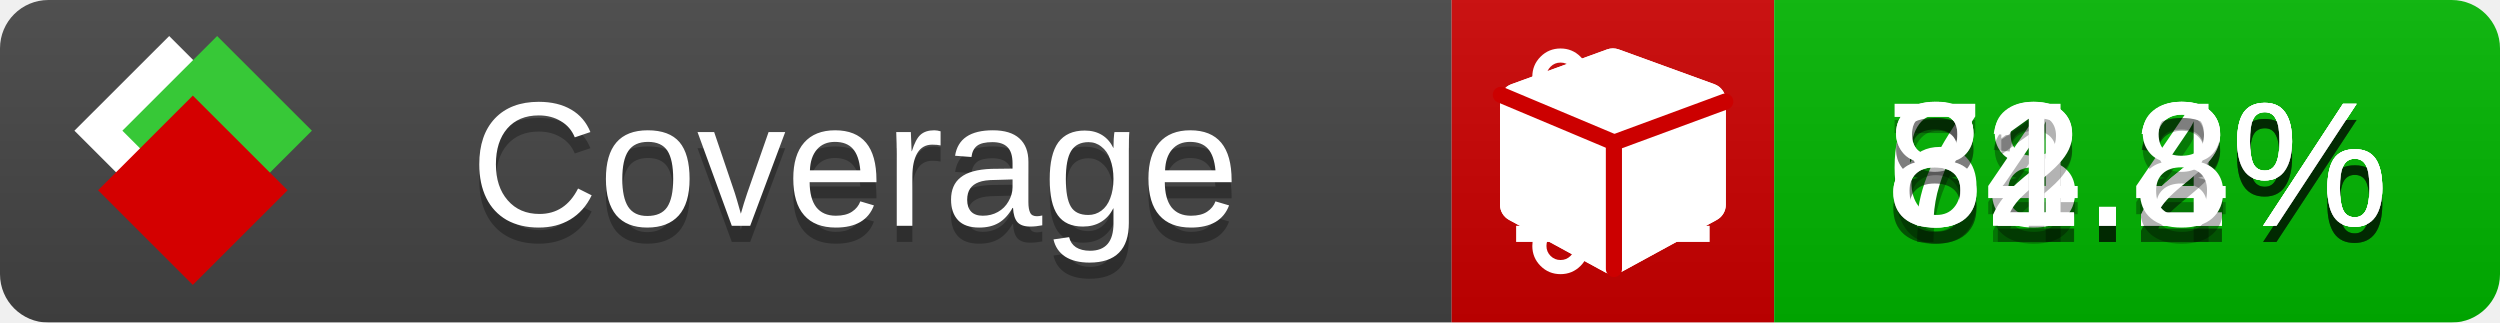
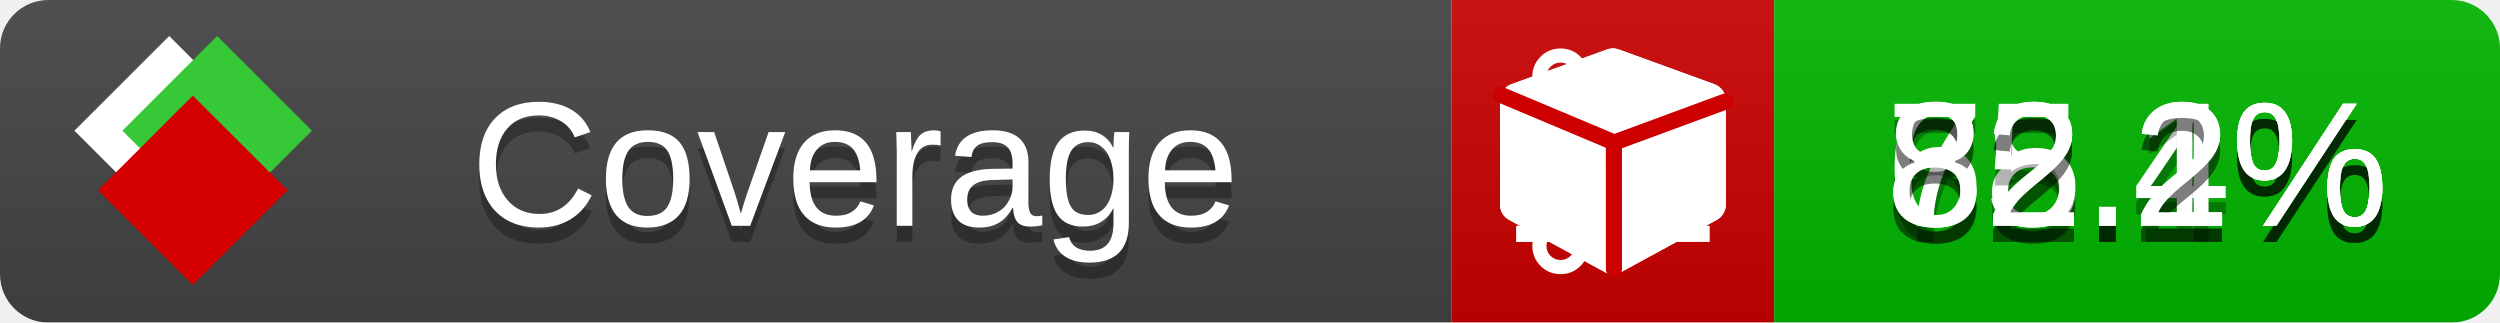
<svg xmlns="http://www.w3.org/2000/svg" xmlns:xlink="http://www.w3.org/1999/xlink" width="155" height="20">
  <style type="text/css">
          
            @keyframes fade1 {
                0% { visibility: visible; opacity: 1; }
               23% { visibility: visible; opacity: 1; }
               25% { visibility: hidden; opacity: 0; }
               48% { visibility: hidden; opacity: 0; }
               50% { visibility: hidden; opacity: 0; }
               73% { visibility: hidden; opacity: 0; }
               75% { visibility: hidden; opacity: 0; }
               98% { visibility: hidden; opacity: 0; }
              100% { visibility: visible; opacity: 1; }
            }
            @keyframes fade2 {
                0% { visibility: hidden; opacity: 0; }
               23% { visibility: hidden; opacity: 0; }
               25% { visibility: visible; opacity: 1; }
               48% { visibility: visible; opacity: 1; }
               50% { visibility: hidden; opacity: 0; }
               73% { visibility: hidden; opacity: 0; }
               75% { visibility: hidden; opacity: 0; }
               98% { visibility: hidden; opacity: 0; }
              100% { visibility: hidden; opacity: 0; }
            }
            @keyframes fade3 {
                0% { visibility: hidden; opacity: 0; }
               23% { visibility: hidden; opacity: 0; }
               25% { visibility: hidden; opacity: 0; }
               48% { visibility: hidden; opacity: 0; }
               50% { visibility: visible; opacity: 1; }
               73% { visibility: visible; opacity: 1; }
               75% { visibility: hidden; opacity: 0; }
               98% { visibility: hidden; opacity: 0; }
              100% { visibility: hidden; opacity: 0; }
            }
            @keyframes fade4 {
                0% { visibility: hidden; opacity: 0; }
               23% { visibility: hidden; opacity: 0; }
               25% { visibility: hidden; opacity: 0; }
               48% { visibility: hidden; opacity: 0; }
               50% { visibility: hidden; opacity: 0; }
               73% { visibility: hidden; opacity: 0; }
               75% { visibility: visible; opacity: 1; }
               98% { visibility: visible; opacity: 1; }
              100% { visibility: hidden; opacity: 0; }
            }
            .linecoverage {
                animation-duration: 15s;
                animation-name: fade1;
                animation-iteration-count: infinite;
            }
            .branchcoverage {
                animation-duration: 15s;
                animation-name: fade2;
                animation-iteration-count: infinite;
            }
            .methodcoverage {
                animation-duration: 15s;
                animation-name: fade3;
                animation-iteration-count: infinite;
            }
            .fullmethodcoverage {
                animation-duration: 15s;
                animation-name: fade4;
                animation-iteration-count: infinite;
            }
          
    </style>
  <defs>
    <linearGradient id="gradient" x2="0" y2="100%">
      <stop offset="0" stop-color="#bbb" stop-opacity=".1" />
      <stop offset="1" stop-opacity=".1" />
    </linearGradient>
    <linearGradient id="c">
      <stop offset="0" stop-color="#d40000" />
      <stop offset="1" stop-color="#ff2a2a" />
    </linearGradient>
    <linearGradient id="a">
      <stop offset="0" stop-color="#e0e0de" />
      <stop offset="1" stop-color="#fff" />
    </linearGradient>
    <linearGradient id="b">
      <stop offset="0" stop-color="#37c837" />
      <stop offset="1" stop-color="#217821" />
    </linearGradient>
    <linearGradient xlink:href="#a" id="e" x1="106.44" x2="69.96" y1="-11.96" y2="-46.84" gradientTransform="matrix(-.8426 -.00045 -.00045 -.8426 -94.27 -75.82)" gradientUnits="userSpaceOnUse" />
    <linearGradient xlink:href="#b" id="f" x1="56.19" x2="77.97" y1="-23.45" y2="10.62" gradientTransform="matrix(.8426 .00045 .00045 .8426 94.27 75.82)" gradientUnits="userSpaceOnUse" />
    <linearGradient xlink:href="#c" id="g" x1="79.98" x2="132.9" y1="10.79" y2="10.79" gradientTransform="matrix(.8426 .00045 .00045 .8426 94.27 75.82)" gradientUnits="userSpaceOnUse" />
    <mask id="mask">
      <rect width="155" height="20" rx="3" fill="#fff" />
    </mask>
    <g id="icon" transform="matrix(.04486 0 0 .04481 -.48 -.63)">
      <rect width="52.92" height="52.92" x="-109.72" y="-27.13" fill="url(#e)" transform="rotate(-135)" />
      <rect width="52.92" height="52.92" x="70.19" y="-39.18" fill="url(#f)" transform="rotate(45)" />
      <rect width="52.92" height="52.92" x="80.05" y="-15.74" fill="url(#g)" transform="rotate(45)" />
    </g>
  </defs>
  <g mask="url(#mask)">
    <rect x="0" y="0" width="90" height="20" fill="#444" />
    <rect x="90" y="0" width="20" height="20" fill="#c00" />
    <rect x="110" y="0" width="45" height="20" fill="#00B600" />
    <rect x="0" y="0" width="155" height="20" fill="url(#gradient)" />
  </g>
  <g>
    <path class="linecoverage" stroke="#fff" d="M94 6.5 h12 M94 10.5 h12 M94 14.5 h12" />
    <path class="branchcoverage" fill="#fff" d="m 97.628,15.247 q 0,-0.364 -0.255,-0.619 -0.255,-0.255 -0.619,-0.255 -0.364,0 -0.619,0.255 -0.255,0.255 -0.255,0.619 0,0.364 0.255,0.619 0.255,0.255 0.619,0.255 0.364,0 0.619,-0.255 0.255,-0.255 0.255,-0.619 z m 0,-10.493 q 0,-0.364 -0.255,-0.619 -0.255,-0.255 -0.619,-0.255 -0.364,0 -0.619,0.255 -0.255,0.255 -0.255,0.619 0,0.364 0.255,0.619 0.255,0.255 0.619,0.255 0.364,0 0.619,-0.255 0.255,-0.255 0.255,-0.619 z m 5.83,1.166 q 0,-0.364 -0.255,-0.619 -0.255,-0.255 -0.619,-0.255 -0.364,0 -0.619,0.255 -0.255,0.255 -0.255,0.619 0,0.364 0.255,0.619 0.255,0.255 0.619,0.255 0.364,0 0.619,-0.255 0.255,-0.255 0.255,-0.619 z m 0.874,0 q 0,0.474 -0.237,0.879 -0.237,0.405 -0.638,0.633 -0.018,2.614 -2.059,3.771 -0.619,0.346 -1.849,0.738 -1.166,0.364 -1.544,0.647 -0.378,0.282 -0.378,0.911 l 0,0.237 q 0.401,0.228 0.638,0.633 0.237,0.405 0.237,0.879 0,0.729 -0.51,1.239 -0.51,0.51 -1.239,0.51 -0.729,0 -1.239,-0.51 -0.51,-0.51 -0.51,-1.239 0,-0.474 0.237,-0.879 0.237,-0.405 0.638,-0.633 l 0,-7.469 q -0.401,-0.228 -0.638,-0.633 -0.237,-0.405 -0.237,-0.879 0,-0.729 0.51,-1.239 0.51,-0.51 1.239,-0.51 0.729,0 1.239,0.51 0.51,0.51 0.51,1.239 0,0.474 -0.237,0.879 -0.237,0.405 -0.638,0.633 l 0,4.527 q 0.492,-0.237 1.403,-0.519 0.501,-0.155 0.797,-0.269 0.296,-0.114 0.642,-0.282 0.346,-0.169 0.537,-0.36 0.191,-0.191 0.369,-0.465 0.178,-0.273 0.255,-0.633 0.077,-0.36 0.077,-0.833 -0.401,-0.228 -0.638,-0.633 -0.237,-0.405 -0.237,-0.879 0,-0.729 0.51,-1.239 0.51,-0.51 1.239,-0.51 0.729,0 1.239,0.51 0.51,0.51 0.51,1.239 z" />
    <path class="methodcoverage" fill="#fff" d="m 100.538,15.629 5.385,-2.936 v -5.351 l -5.385,1.96 z M 100,8.351 105.873,6.214 100,4.077 94.127,6.214 Z m 7,-2.12 v 6.462 q 0,0.294 -0.151,0.547 -0.151,0.252 -0.412,0.395 l -5.923,3.231 q -0.236,0.135 -0.513,0.135 -0.278,0 -0.513,-0.135 l -5.923,-3.231 Q 93.303,13.492 93.151,13.239 93,12.987 93,12.692 v -6.462 q 0,-0.337 0.194,-0.614 0.194,-0.278 0.513,-0.395 l 5.923,-2.154 q 0.185,-0.067 0.37,-0.067 0.185,0 0.37,0.067 l 5.923,2.154 q 0.32,0.118 0.513,0.395 Q 107,5.894 107,6.231 Z" />
    <path class="fullmethodcoverage" fill="#fff" d="m 107,6.231 v 6.462 c 0,0.196 -0.051,0.379 -0.151,0.547 -0.101,0.168 -0.238,0.3 -0.412,0.395 l -5.923,3.231 c -0.157,0.09 -0.328,0.135 -0.513,0.135 -0.185,0 -0.356,-0.045 -0.513,-0.135 l -5.923,-3.231 C 93.39,13.539 93.252,13.407 93.151,13.239 93.05,13.071 93,12.889 93,12.692 v -6.462 c 0,-0.224 0.065,-0.429 0.194,-0.614 0.129,-0.185 0.3,-0.317 0.513,-0.395 l 5.923,-2.154 c 0.123,-0.045 0.247,-0.067 0.37,-0.067 0.123,0 0.247,0.022 0.37,0.067 l 5.923,2.154 c 0.213,0.079 0.384,0.21 0.513,0.395 0.129,0.185 0.194,0.39 0.194,0.614 z" />
    <path class="fullmethodcoverage" style="fill:none;stroke:#cc0000;stroke-width:1;stroke-linecap:round;stroke-dasharray:none;stroke-opacity:1" d="m 100.064,16.677 -0.002,-7.833 6.906,-2.547" />
    <path class="fullmethodcoverage" style="fill:none;stroke:#cc0000;stroke-width:1;stroke-linecap:round;stroke-dasharray:none;stroke-opacity:1" d="M 99.914,8.765 93.052,5.882" />
  </g>
  <g fill="#fff" text-anchor="middle" font-family="Verdana,Arial,Geneva,sans-serif" font-size="11">
    <a xlink:href="https://github.com/danielpalme/ReportGenerator" target="_top">
      <use xlink:href="#icon" transform="translate(3,1) scale(3.5)" />
    </a>
    <text x="53" y="15" fill="#010101" fill-opacity=".3">Coverage</text>
    <text x="53" y="14" fill="#fff">Coverage</text>
-     <text class="linecoverage" x="132.5" y="15" fill="#010101" fill-opacity=".3">78.2%</text>
-     <text class="linecoverage" x="132.5" y="14">78.2%</text>
-     <text class="branchcoverage" x="132.5" y="15" fill="#010101" fill-opacity=".3">64.4%</text>
-     <text class="branchcoverage" x="132.5" y="14">64.4%</text>
+     <text class="linecoverage" x="132.5" y="15" fill="#010101" fill-opacity=".3">78.4%</text>
+     <text class="linecoverage" x="132.5" y="14">78.4%</text>
+     <text class="branchcoverage" x="132.5" y="15" fill="#010101" fill-opacity=".3">65.1%</text>
+     <text class="branchcoverage" x="132.5" y="14">65.1%</text>
    <text class="methodcoverage" x="132.5" y="15" fill="#010101" fill-opacity=".3">82.2%</text>
    <text class="methodcoverage" x="132.5" y="14">82.2%</text>
-     <text class="fullmethodcoverage" x="132.5" y="15" fill="#010101" fill-opacity=".3">81.8%</text>
-     <text class="fullmethodcoverage" x="132.5" y="14">81.8%</text>
+     <text class="fullmethodcoverage" x="132.5" y="15" fill="#010101" fill-opacity=".3">82.2%</text>
+     <text class="fullmethodcoverage" x="132.5" y="14">82.2%</text>
  </g>
  <g>
    <rect class="linecoverage" x="90" y="0" width="65" height="20" fill-opacity="0" />
    <rect class="branchcoverage" x="90" y="0" width="65" height="20" fill-opacity="0" />
    <rect class="methodcoverage" x="90" y="0" width="65" height="20" fill-opacity="0" />
    <rect class="fullmethodcoverage" x="90" y="0" width="65" height="20" fill-opacity="0" />
  </g>
</svg>
